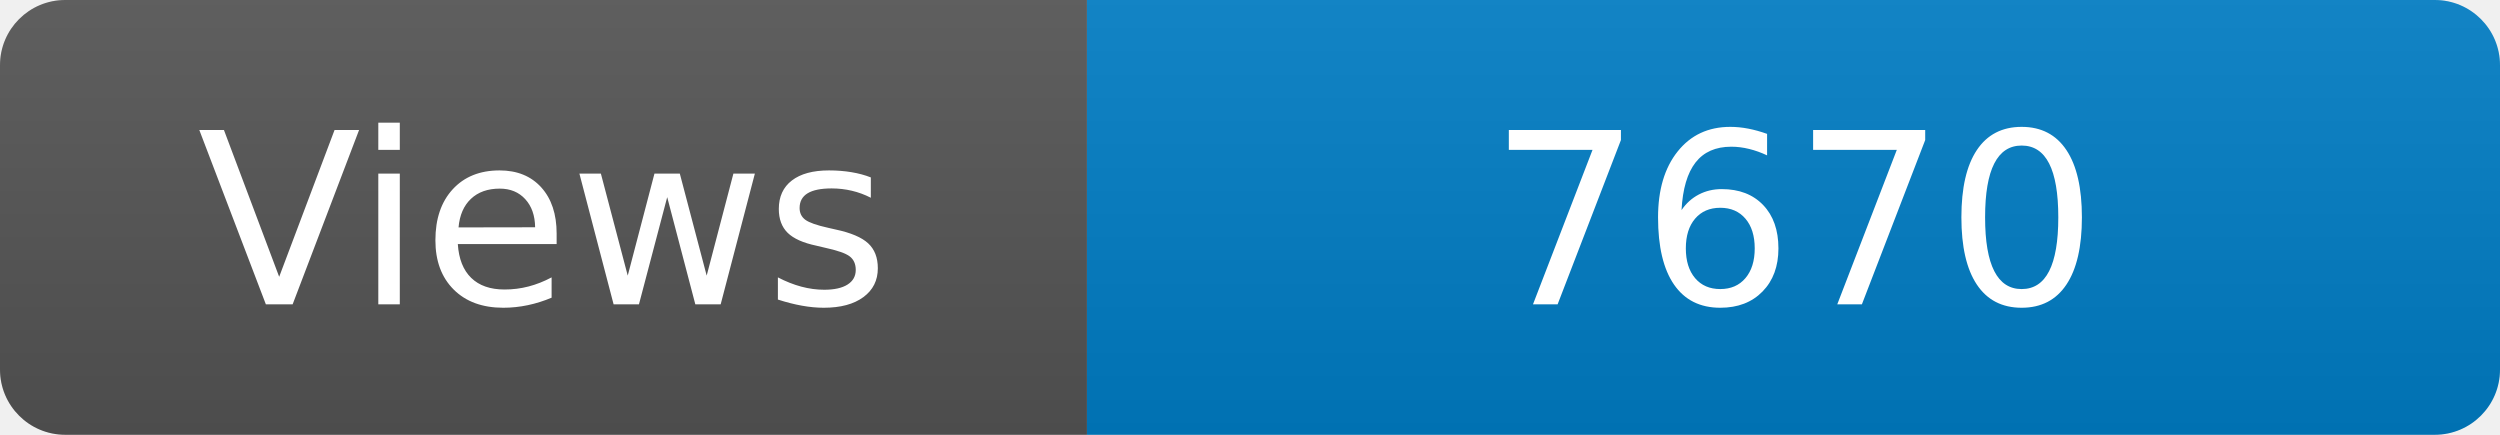
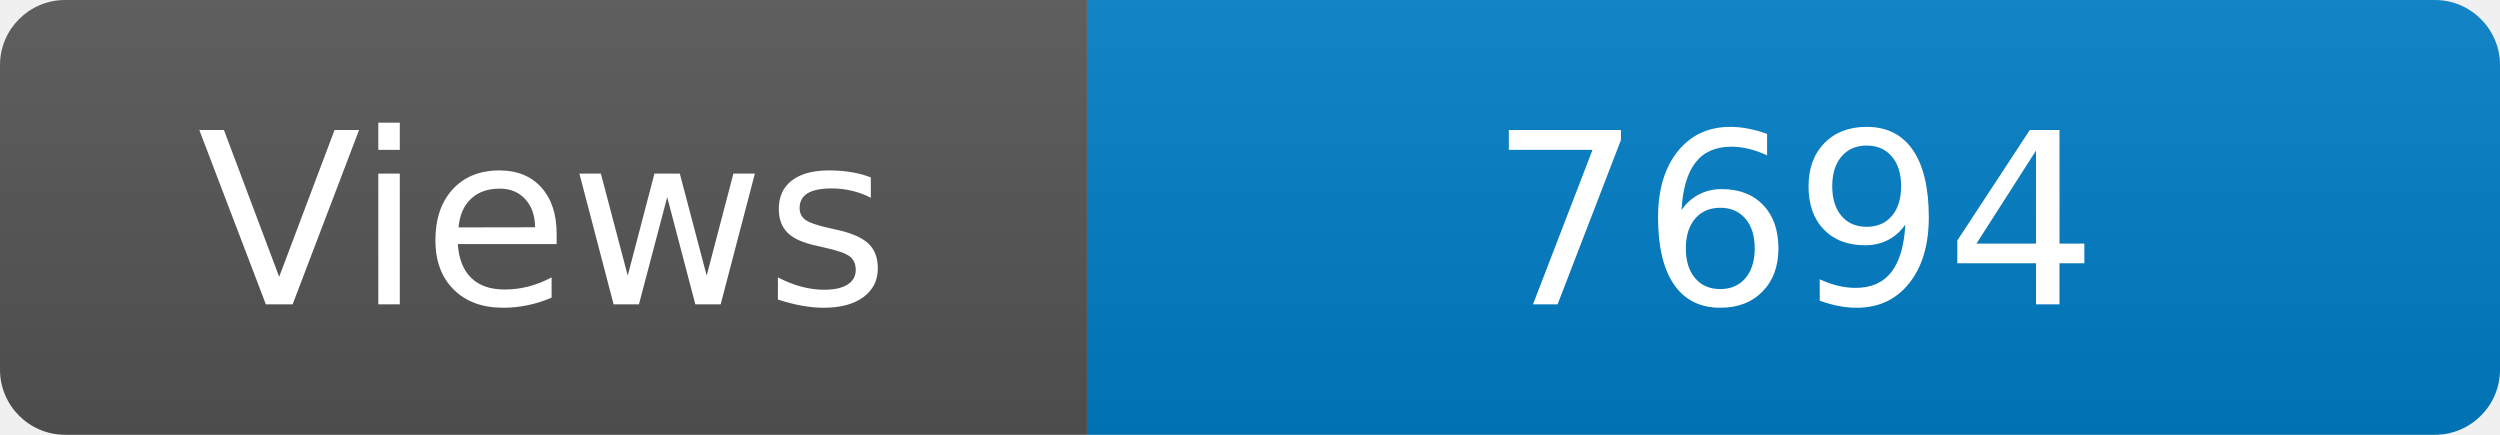
<svg xmlns="http://www.w3.org/2000/svg" width="115" height="20" role="img" aria-label="Maintained?: yes">
  <linearGradient id="s" x2="0" y2="100%">
    <stop offset="0" stop-color="#bbb" stop-opacity=".1" />
    <stop offset="1" stop-opacity=".1" />
  </linearGradient>
  <clipPath id="r">
    <rect width="115" height="20" rx="3" fill="#fff" />
  </clipPath>
  <g clip-path="url(#r)">
    <rect width="50" height="20" fill="#555" />
    <rect x="50" width="160" height="20" fill="#007ec6" />
    <rect width="115" height="20" fill="url(#s)" />
  </g>
  <g fill="#fff" text-anchor="middle" font-family="Verdana,Geneva,DejaVu Sans,sans-serif" font-size="110">
    <text x="250" y="140" transform="scale(.1)" fill="#fff">Views</text>
-     <text x="825" y="140" transform="scale(.1)" fill="#fff">7670</text>
+     <text x="825" y="140" transform="scale(.1)" fill="#fff">7694</text>
  </g>
</svg>
